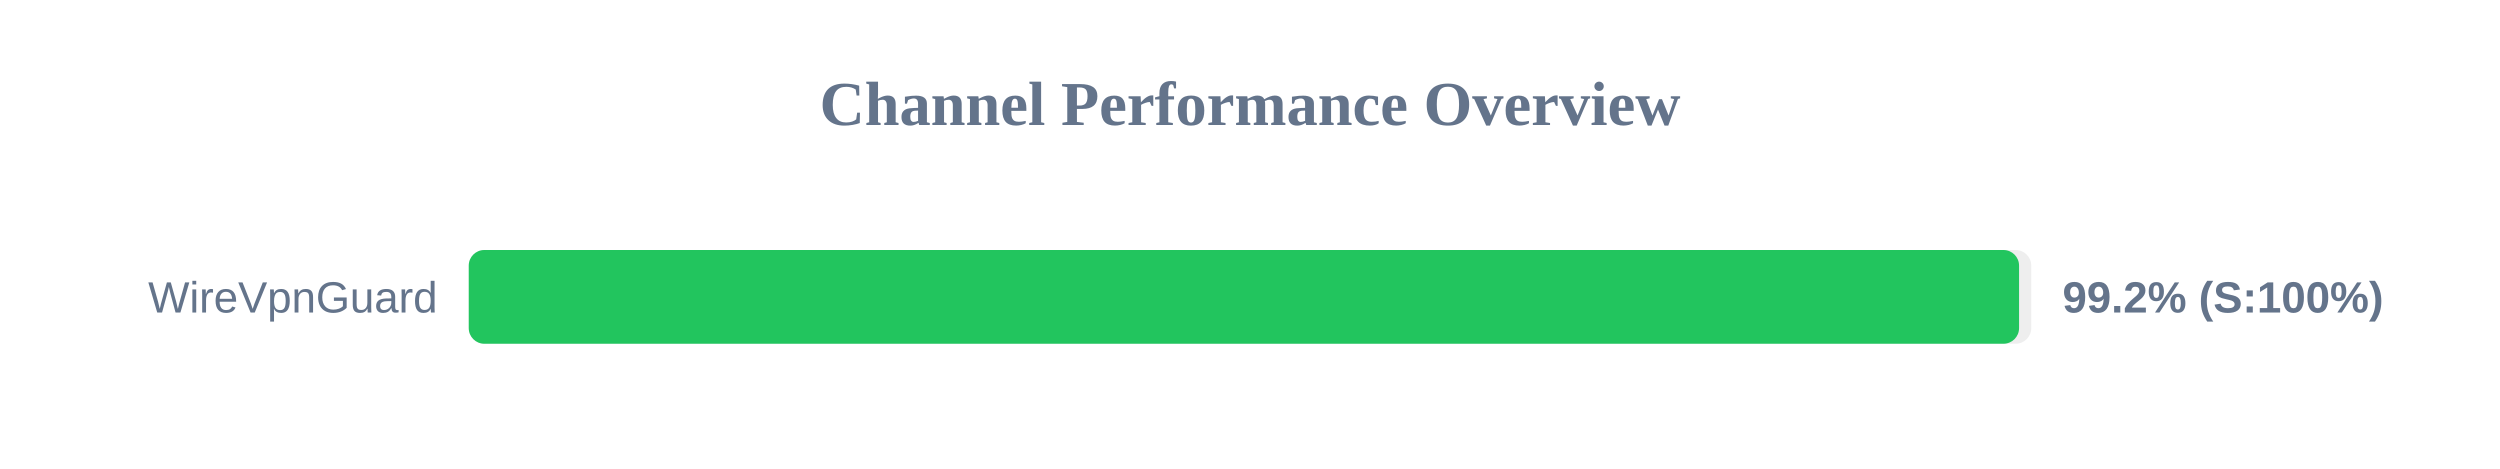
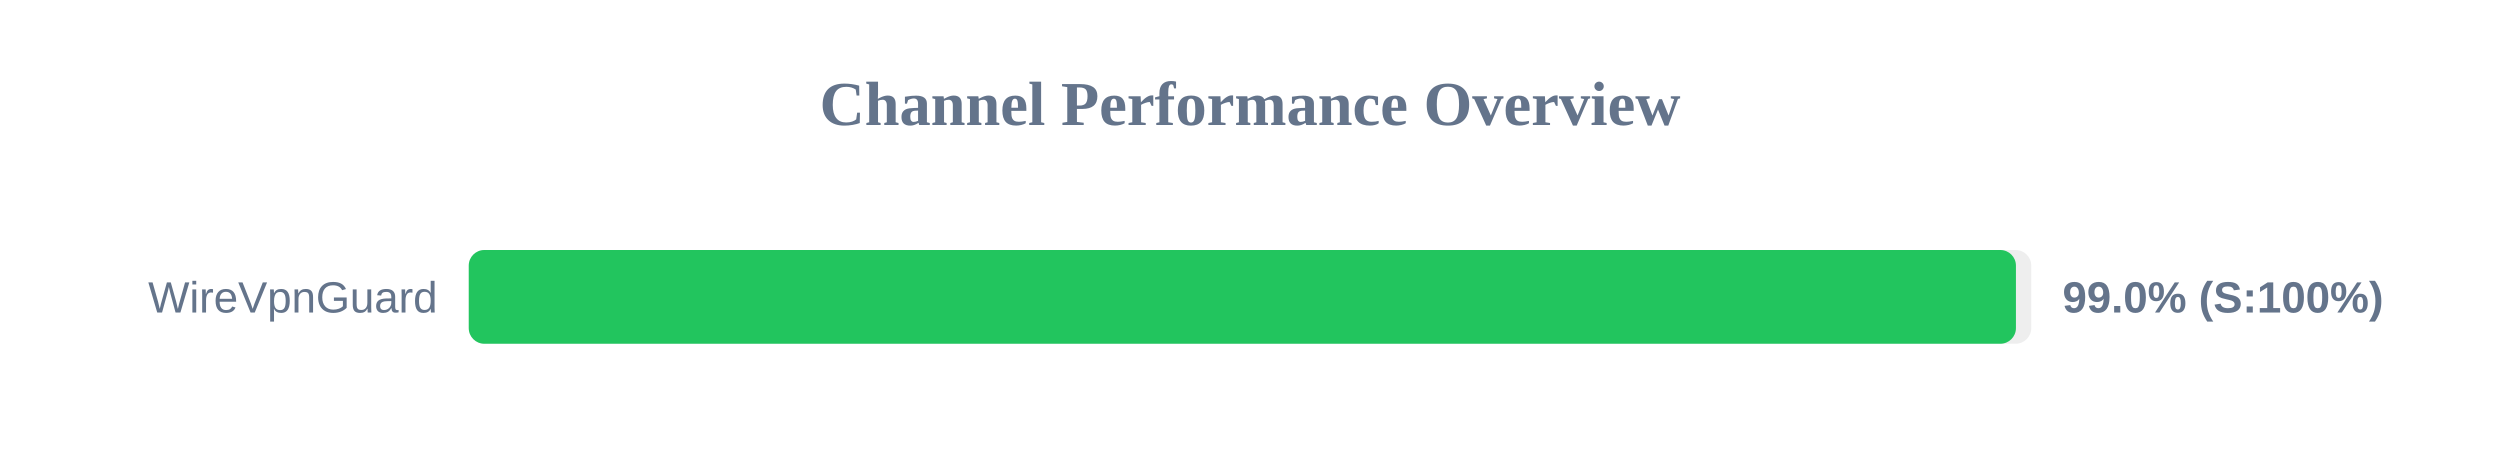
<svg xmlns="http://www.w3.org/2000/svg" width="800" height="150" version="1.1">
  <style>
        .row { font: 14px Arial; fill: #64748b; }
        .score { font: bold 14px Arial; fill: #64748b; }
    </style>
  <text x="400" y="40" text-anchor="middle" font-size="20px" font-weight="bold" fill="#64748b">Channel Performance Overview</text>
  <rect x="150" y="80" width="500" height="30" fill="#eee" rx="5" />
-   <rect x="150" y="80" width="496.1" height="30" fill="#22c55e" rx="5" />
+   <rect x="150" y="80" width="495.1" height="30" fill="#22c55e" rx="5" />
  <text x="140" y="100" text-anchor="end" class="row">WireVpnGuard</text>
-   <text x="660" y="100" text-anchor="start" class="score">99.2% (S:100%)</text>
+   <text x="660" y="100" text-anchor="start" class="score">99.0% (S:100%)</text>
</svg>
